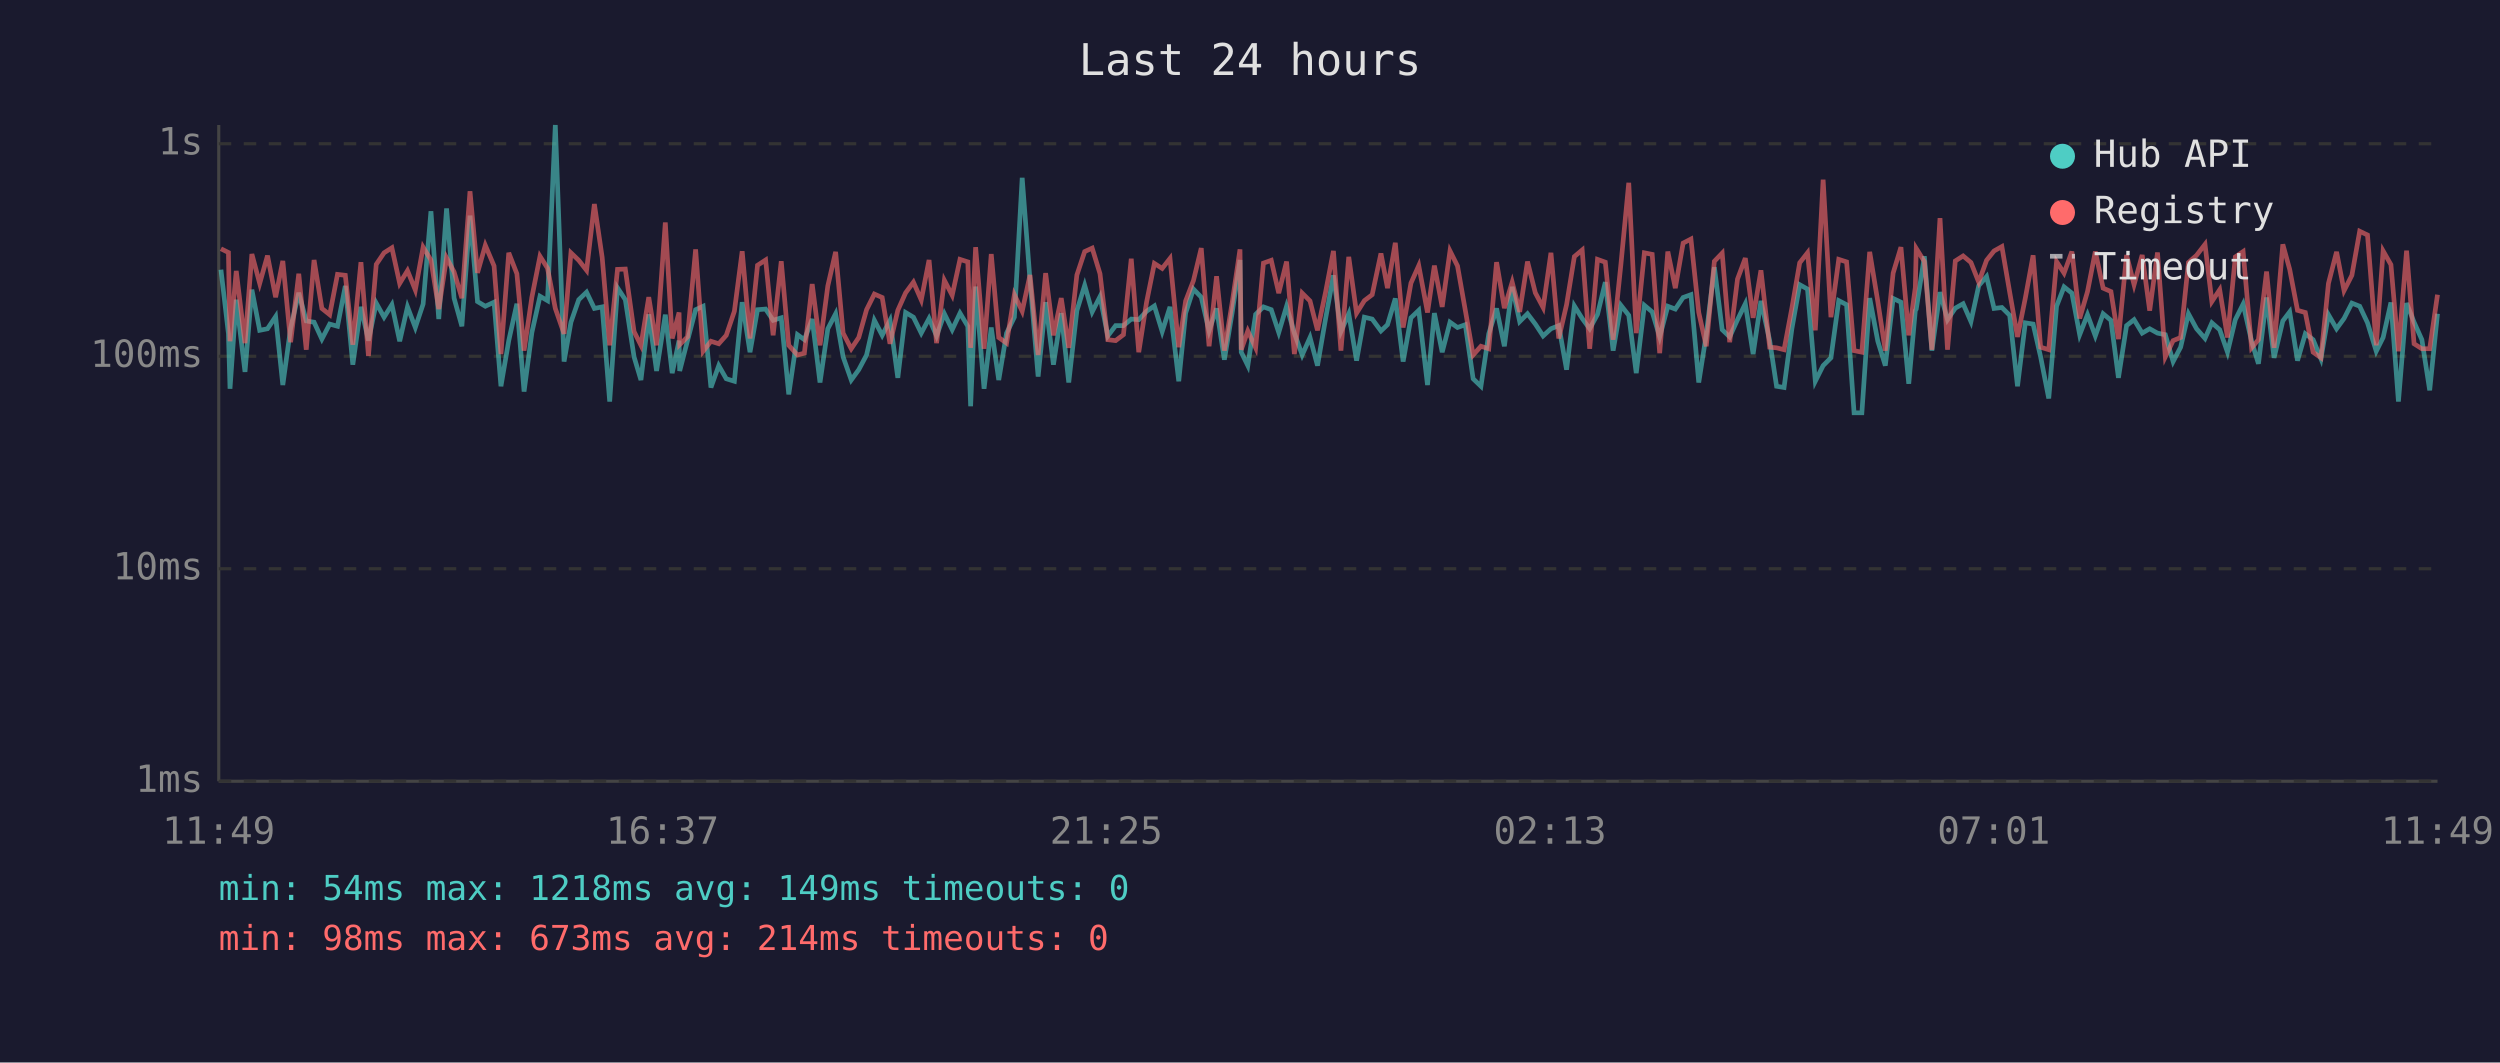
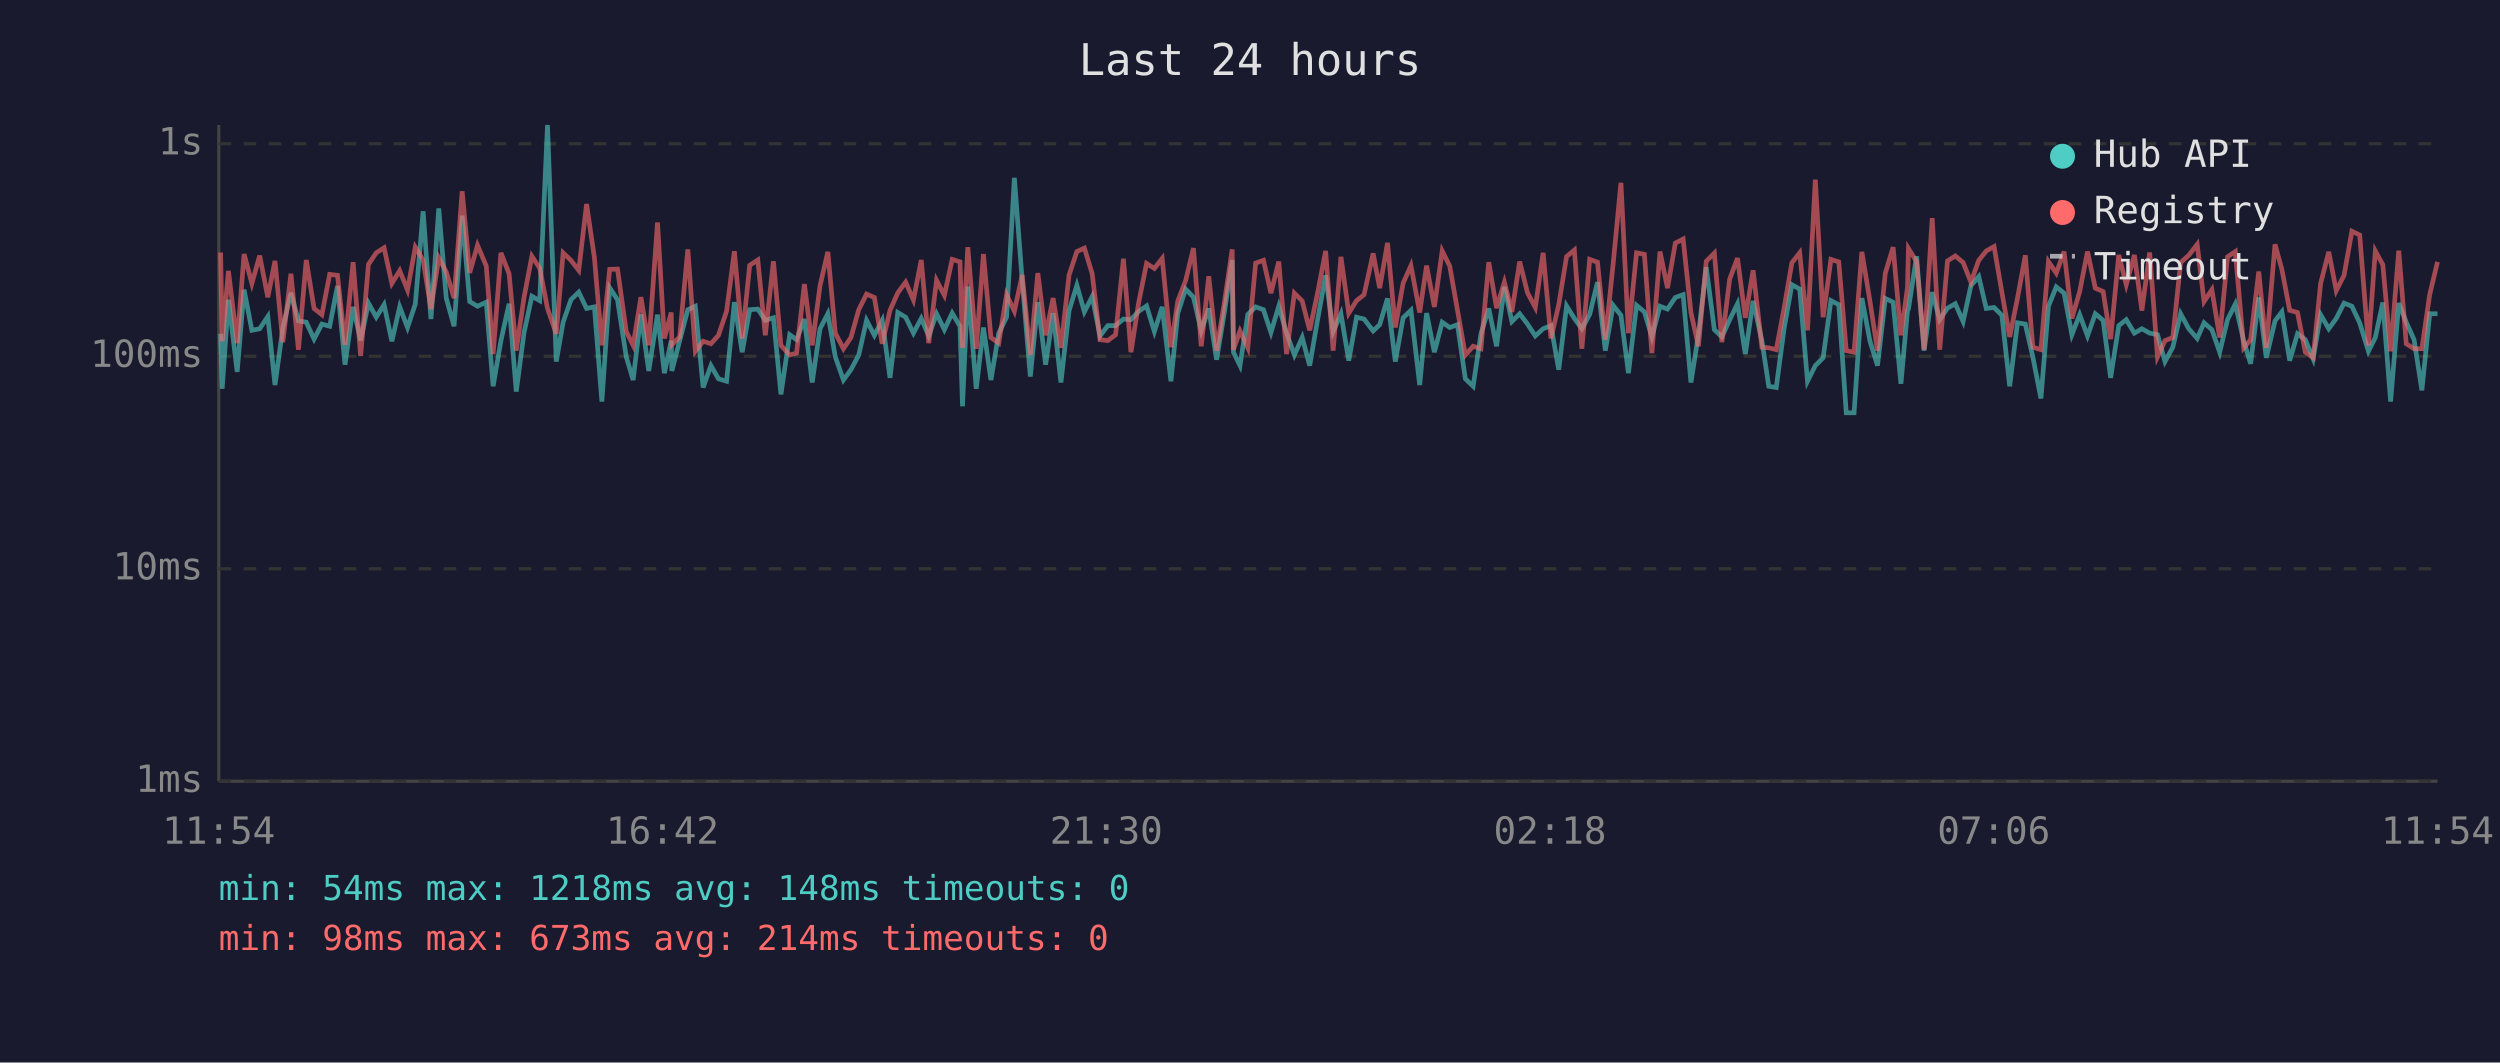
<svg xmlns="http://www.w3.org/2000/svg" viewBox="0 0 800 340" font-family="monospace" font-size="12">
  <rect width="800" height="340" fill="#1a1a2e" />
  <text x="400" y="24" fill="#e0e0e0" font-size="14" text-anchor="middle">Last 24 hours</text>
  <line x1="70" y1="40" x2="70" y2="250" stroke="#444" stroke-width="1" />
  <line x1="70" y1="250" x2="780" y2="250" stroke="#444" stroke-width="1" />
  <line x1="70" y1="250" x2="780" y2="250" stroke="#333" stroke-width="1" stroke-dasharray="4" />
  <text x="65" y="250" fill="#888" text-anchor="end" dominant-baseline="middle">1ms</text>
  <line x1="70" y1="182" x2="780" y2="182" stroke="#333" stroke-width="1" stroke-dasharray="4" />
  <text x="65" y="182" fill="#888" text-anchor="end" dominant-baseline="middle">10ms</text>
  <line x1="70" y1="114" x2="780" y2="114" stroke="#333" stroke-width="1" stroke-dasharray="4" />
  <text x="65" y="114" fill="#888" text-anchor="end" dominant-baseline="middle">100ms</text>
  <line x1="70" y1="46" x2="780" y2="46" stroke="#333" stroke-width="1" stroke-dasharray="4" />
  <text x="65" y="46" fill="#888" text-anchor="end" dominant-baseline="middle">1s</text>
-   <text x="70" y="270" fill="#888" text-anchor="middle">11:49</text>
-   <text x="212" y="270" fill="#888" text-anchor="middle">16:37</text>
-   <text x="354" y="270" fill="#888" text-anchor="middle">21:25</text>
-   <text x="496" y="270" fill="#888" text-anchor="middle">02:13</text>
-   <text x="638" y="270" fill="#888" text-anchor="middle">07:01</text>
-   <text x="780" y="270" fill="#888" text-anchor="middle">11:49</text>
-   <polyline points="70.7,86.3 73.1,106.8 73.6,124.4 75.6,95.9 78.4,119.0 80.6,92.7 83.1,105.7 85.6,105.2 88.2,101.3 90.5,123.2 93.0,105.0 95.6,93.7 98.0,102.7 100.5,103.1 103.0,108.5 105.5,103.7 108.0,104.4 110.5,91.5 112.9,116.7 115.5,98.2 117.9,109.0 120.4,97.0 122.9,101.5 125.4,97.5 127.9,109.2 130.4,98.2 132.9,104.8 135.4,97.3 137.9,67.6 140.4,102.1 142.9,66.7 145.3,95.4 147.8,104.4 150.4,69.0 152.8,96.5 155.3,98.0 158.1,96.7 160.3,123.6 162.8,109.0 165.4,97.2 167.7,125.3 170.2,106.4 172.8,94.8 175.2,96.2 177.7,40.0 180.5,115.7 182.7,103.1 185.2,95.9 187.7,93.5 190.2,98.7 192.7,98.2 195.1,128.5 197.6,92.1 200.1,95.9 202.9,114.2 205.1,121.6 207.6,100.6 210.1,118.7 212.9,100.7 215.1,119.4 217.3,109.0 217.5,118.7 220.0,109.0 222.6,99.1 225.0,98.0 227.5,124.0 230.0,117.0 232.4,121.2 235.0,122.0 237.5,96.7 240.0,112.7 242.4,99.1 245.0,98.9 247.4,102.5 250.0,101.7 252.4,126.2 255.2,107.1 257.4,108.7 259.9,102.1 262.4,122.4 264.9,105.2 267.4,100.4 269.8,114.2 272.4,121.6 274.8,118.3 277.3,113.6 279.8,102.5 282.3,107.3 284.8,102.5 287.3,120.9 289.8,100.0 292.3,101.5 294.8,106.6 297.3,101.9 299.7,107.5 302.2,100.4 304.7,105.5 307.2,100.2 309.7,104.4 310.6,130.0 312.2,91.7 314.9,124.4 317.2,104.8 319.6,121.6 322.1,106.6 324.6,101.5 327.1,56.9 329.6,89.7 332.2,120.5 334.6,96.7 337.1,116.7 339.6,100.2 342.0,122.4 344.6,99.4 347.1,91.3 349.5,99.8 352.0,94.9 354.5,107.5 357.0,104.2 359.5,104.2 362.0,102.1 364.4,102.3 366.9,99.6 369.4,97.9 371.9,106.1 374.4,98.2 377.2,122.0 379.4,100.2 381.9,92.5 384.4,95.1 386.9,105.9 389.3,98.7 391.8,115.1 394.3,100.0 396.8,83.2 397.2,112.7 399.3,117.0 401.8,100.6 404.3,98.2 406.8,99.1 409.2,106.4 411.7,98.0 414.2,106.6 416.7,113.6 419.2,108.0 421.6,117.0 424.2,101.9 426.7,88.1 429.1,106.1 431.6,100.4 434.1,115.4 436.6,101.5 439.1,102.1 441.9,105.9 444.0,103.9 446.5,95.5 449.0,115.7 451.5,101.7 454.0,99.3 456.8,123.2 459.0,100.2 461.5,112.7 464.0,103.1 466.4,104.8 468.9,103.9 471.4,121.2 473.9,123.6 476.4,106.8 478.9,98.7 481.4,110.8 483.9,91.8 486.3,102.9 488.8,100.4 491.3,103.7 493.8,107.5 496.3,105.2 498.8,104.2 501.3,118.3 503.8,97.9 506.3,101.9 508.7,105.2 511.2,100.6 513.7,90.3 516.2,112.2 518.7,97.7 521.2,100.9 523.6,119.4 526.2,97.7 528.7,99.8 531.1,107.8 533.7,98.0 536.1,98.9 538.6,95.2 541.1,94.3 543.6,122.4 546.0,107.1 548.6,85.5 551.1,105.5 553.5,107.8 556.0,102.3 558.5,97.2 561.0,113.3 563.5,96.3 566.3,109.0 568.5,123.6 570.9,124.0 573.4,105.2 575.9,91.1 578.4,92.5 580.9,122.0 583.4,117.0 585.9,114.5 588.4,96.2 590.9,97.5 593.3,132.1 595.8,132.1 598.3,95.4 600.9,109.2 603.3,117.0 605.8,95.5 608.3,96.7 610.8,122.8 612.9,99.4 613.2,98.9 615.8,82.0 618.2,112.2 620.8,93.5 623.2,102.3 625.7,98.6 628.2,97.2 630.7,102.9 633.2,91.4 635.7,88.5 638.1,98.7 640.6,98.4 643.1,100.9 645.6,123.6 648.1,103.3 650.6,103.7 653.0,114.2 655.6,127.5 658.1,98.0 660.5,91.8 663.0,93.8 665.5,107.1 668.0,100.7 670.5,107.5 673.0,100.4 675.5,102.5 677.9,120.9 680.5,104.2 682.9,102.3 685.5,106.6 687.9,105.2 690.4,106.6 692.9,107.1 695.4,115.7 697.8,111.1 700.3,100.4 702.9,105.2 705.6,108.3 707.8,103.3 710.3,105.5 712.8,112.7 715.3,102.3 717.8,97.3 720.5,109.2 722.7,116.4 725.3,95.2 727.7,114.5 730.5,102.7 732.7,99.8 735.2,115.4 737.7,106.8 740.2,108.7 742.7,114.8 745.1,100.7 747.7,105.2 750.1,101.9 752.6,97.0 755.1,98.0 757.6,103.3 760.4,112.4 762.6,108.0 765.1,96.8 767.5,128.5 770.1,97.0 772.5,103.1 775.0,108.7 777.5,124.9 780.0,100.4" fill="none" stroke="#4ecdc4" stroke-width="1.5" opacity="0.6" />
-   <polyline points="70.7,79.6 73.1,80.8 73.6,109.2 75.6,86.7 78.4,109.8 80.6,81.3 83.1,90.7 85.6,81.8 88.2,95.1 90.5,83.5 93.0,109.5 95.6,87.6 98.0,111.9 100.5,83.2 103.0,98.7 105.5,100.7 108.0,87.8 110.5,88.1 112.9,110.3 115.5,83.9 117.9,113.9 120.4,84.6 122.9,80.9 125.4,79.3 127.9,90.7 130.4,86.6 132.9,92.8 135.4,79.1 137.9,83.2 140.4,98.9 142.9,82.5 145.3,87.0 147.8,95.4 150.4,61.2 152.8,87.3 155.3,78.5 158.1,85.1 160.3,113.3 162.8,80.9 165.4,87.6 167.7,112.2 170.2,95.1 172.8,82.0 175.2,85.8 177.7,98.7 180.5,106.8 182.7,80.9 185.2,83.3 187.7,86.5 190.2,65.3 192.7,82.4 195.1,110.5 197.6,86.2 200.1,86.1 202.9,106.1 205.1,110.5 207.6,95.1 210.1,110.5 212.9,71.2 215.1,108.3 217.3,100.0 217.5,110.3 220.0,107.8 222.6,79.8 225.0,112.4 227.5,109.2 230.0,110.0 232.4,107.3 235.0,99.6 237.5,80.4 240.0,108.3 242.4,84.9 245.0,83.2 247.4,107.3 250.0,83.6 252.4,110.5 255.2,113.6 257.4,113.0 259.9,90.9 262.4,110.5 264.9,91.5 267.4,80.6 269.8,106.6 272.4,111.6 274.8,108.0 277.3,99.1 279.8,94.1 282.3,95.2 284.8,110.0 287.3,99.3 289.8,93.7 292.3,90.3 294.8,96.0 297.3,83.2 299.7,109.8 302.2,89.7 304.7,94.5 307.2,83.0 309.7,83.8 310.6,111.3 312.2,79.1 314.9,111.6 317.2,81.3 319.6,108.0 322.1,109.8 324.6,94.3 327.1,99.6 329.6,88.0 332.2,113.6 334.6,87.4 337.1,107.3 339.6,95.4 342.0,111.3 344.6,88.0 347.1,80.5 349.5,79.4 352.0,87.6 354.5,108.7 357.0,109.0 359.5,107.1 362.0,82.8 364.4,112.7 366.9,96.7 369.4,84.3 371.9,85.9 374.4,82.7 377.2,111.1 379.4,96.3 381.9,89.8 384.4,79.4 386.9,110.8 389.3,88.4 391.8,112.2 394.3,96.8 396.8,79.8 397.2,111.9 399.3,105.9 401.8,111.3 404.3,84.2 406.8,83.3 409.2,93.8 411.7,83.7 414.2,113.3 416.7,93.8 419.2,96.3 421.6,105.7 424.2,93.4 426.7,80.3 429.1,112.2 431.6,82.2 434.1,100.2 436.6,96.2 439.1,94.3 441.9,81.1 444.0,92.2 446.5,77.7 449.0,104.8 451.5,90.6 454.0,85.0 456.8,100.0 459.0,85.0 461.5,98.2 464.0,80.3 466.4,85.1 468.9,99.3 471.4,113.6 473.9,110.8 476.4,111.6 478.9,83.9 481.4,98.6 483.9,90.3 486.3,99.8 488.8,83.7 491.3,93.7 493.8,98.4 496.3,80.9 498.8,108.3 501.3,97.5 503.8,82.1 506.3,80.0 508.7,111.6 511.2,83.0 513.7,83.9 516.2,108.7 518.7,84.5 521.2,58.5 523.6,106.6 526.2,80.9 528.7,81.4 531.1,113.0 533.7,80.5 536.1,92.2 538.6,77.8 541.1,76.5 543.6,100.0 546.0,110.8 548.6,83.6 551.1,81.0 553.5,109.5 556.0,89.3 558.5,82.6 561.0,101.7 563.5,86.5 566.3,111.1 568.5,111.3 570.9,111.9 573.4,98.6 575.9,84.1 578.4,80.9 580.9,105.7 583.4,57.5 585.9,101.5 588.4,83.0 590.9,83.8 593.3,112.2 595.8,112.7 598.3,80.6 600.9,96.5 603.3,112.2 605.8,87.4 608.3,79.1 610.8,107.3 612.9,92.0 613.2,79.5 615.8,83.7 618.2,111.9 620.8,69.8 623.2,111.9 625.7,83.5 628.2,81.9 630.7,84.0 633.2,90.3 635.7,83.3 638.1,80.3 640.6,78.9 643.1,93.5 645.6,107.8 648.1,95.4 650.6,81.7 653.0,111.1 655.6,111.9 658.1,83.7 660.5,87.4 663.0,80.5 665.5,101.9 668.0,93.3 670.5,80.5 673.0,92.2 675.5,93.3 677.9,108.5 680.5,81.6 682.9,91.1 685.5,81.6 687.9,99.4 690.4,80.8 692.9,114.2 695.4,109.0 697.8,108.0 700.3,84.0 702.9,81.7 705.6,78.2 707.8,96.5 710.3,92.7 712.8,108.0 715.3,82.2 717.8,80.5 720.5,111.3 722.7,108.7 725.3,86.9 727.7,111.3 730.5,78.2 732.7,86.2 735.2,99.3 737.7,100.0 740.2,112.7 742.7,114.5 745.1,90.7 747.7,80.6 750.1,93.0 752.6,88.1 755.1,74.0 757.6,75.2 760.4,110.5 762.6,80.3 765.1,84.7 767.5,112.4 770.1,80.2 772.5,110.0 775.0,111.6 777.5,111.6 780.0,94.3" fill="none" stroke="#ff6b6b" stroke-width="1.5" opacity="0.6" />
+   <text x="70" y="270" fill="#888" text-anchor="middle">11:54</text>
+   <text x="212" y="270" fill="#888" text-anchor="middle">16:42</text>
+   <text x="354" y="270" fill="#888" text-anchor="middle">21:30</text>
+   <text x="496" y="270" fill="#888" text-anchor="middle">02:18</text>
+   <text x="638" y="270" fill="#888" text-anchor="middle">07:06</text>
+   <text x="780" y="270" fill="#888" text-anchor="middle">11:54</text>
+   <polyline points="70.6,106.8 71.1,124.4 73.1,95.9 75.9,119.0 78.1,92.7 80.6,105.7 83.1,105.2 85.7,101.3 88.0,123.2 90.5,105.0 93.1,93.7 95.5,102.7 98.0,103.1 100.5,108.5 103.0,103.7 105.5,104.4 108.0,91.5 110.4,116.7 113.0,98.2 115.4,109.0 117.9,97.0 120.4,101.5 122.9,97.5 125.4,109.2 127.9,98.2 130.4,104.8 132.9,97.3 135.4,67.6 137.9,102.1 140.4,66.7 142.8,95.4 145.3,104.4 147.9,69.0 150.3,96.5 152.8,98.0 155.6,96.7 157.8,123.6 160.3,109.0 162.9,97.2 165.2,125.3 167.7,106.4 170.2,94.8 172.7,96.2 175.2,40.0 178.0,115.7 180.2,103.1 182.7,95.9 185.2,93.5 187.7,98.7 190.2,98.2 192.6,128.5 195.1,92.1 197.6,95.9 200.4,114.2 202.6,121.6 205.1,100.6 207.6,118.7 210.4,100.7 212.6,119.4 214.8,109.0 215.0,118.7 217.5,109.0 220.1,99.1 222.5,98.0 225.0,124.0 227.5,117.0 229.9,121.2 232.5,122.0 235.0,96.7 237.5,112.7 239.9,99.1 242.5,98.9 244.9,102.5 247.5,101.7 249.9,126.2 252.7,107.1 254.9,108.7 257.4,102.1 259.9,122.4 262.4,105.2 264.9,100.4 267.3,114.2 269.9,121.6 272.3,118.3 274.8,113.6 277.3,102.5 279.8,107.3 282.3,102.5 284.8,120.9 287.3,100.0 289.8,101.5 292.3,106.6 294.8,101.9 297.2,107.5 299.7,100.4 302.2,105.5 304.7,100.2 307.2,104.4 308.0,130.0 309.7,91.7 312.4,124.4 314.7,104.8 317.1,121.6 319.6,106.6 322.1,101.5 324.6,56.9 327.1,89.7 329.7,120.5 332.1,96.7 334.6,116.7 337.0,100.2 339.5,122.4 342.1,99.4 344.6,91.3 347.0,99.8 349.5,94.9 352.0,107.5 354.5,104.2 357.0,104.2 359.5,102.1 361.9,102.3 364.4,99.6 366.9,97.9 369.4,106.1 371.9,98.2 374.7,122.0 376.9,100.2 379.4,92.5 381.9,95.1 384.4,105.9 386.8,98.7 389.3,115.1 391.8,100.0 394.3,83.2 394.7,112.7 396.8,117.0 399.3,100.6 401.8,98.2 404.3,99.1 406.7,106.4 409.2,98.0 411.7,106.6 414.2,113.6 416.7,108.0 419.1,117.0 421.7,101.9 424.2,88.1 426.6,106.1 429.1,100.4 431.6,115.4 434.1,101.5 436.5,102.1 439.4,105.9 441.5,103.9 444.0,95.5 446.5,115.7 449.0,101.7 451.5,99.3 454.3,123.2 456.5,100.2 459.0,112.7 461.5,103.1 463.9,104.8 466.4,103.9 468.9,121.2 471.4,123.6 473.9,106.8 476.4,98.7 478.9,110.8 481.4,91.8 483.8,102.9 486.3,100.4 488.8,103.7 491.3,107.5 493.8,105.2 496.3,104.2 498.8,118.3 501.3,97.9 503.8,101.9 506.2,105.2 508.7,100.6 511.2,90.3 513.7,112.2 516.2,97.7 518.7,100.9 521.1,119.4 523.7,97.7 526.2,99.8 528.6,107.8 531.2,98.0 533.6,98.9 536.1,95.2 538.6,94.3 541.1,122.4 543.5,107.1 546.0,85.5 548.6,105.5 551.0,107.8 553.5,102.3 556.0,97.2 558.5,113.3 561.0,96.3 563.8,109.0 566.0,123.6 568.4,124.0 570.9,105.2 573.4,91.1 575.9,92.5 578.4,122.0 580.9,117.0 583.4,114.5 585.9,96.2 588.4,97.5 590.8,132.1 593.3,132.1 595.8,95.4 598.4,109.2 600.8,117.0 603.3,95.5 605.8,96.7 608.3,122.8 610.4,99.4 610.7,98.9 613.3,82.0 615.7,112.2 618.3,93.5 620.7,102.3 623.2,98.6 625.7,97.2 628.2,102.9 630.7,91.4 633.2,88.5 635.6,98.7 638.1,98.4 640.6,100.9 643.1,123.6 645.6,103.3 648.1,103.7 650.5,114.2 653.1,127.5 655.5,98.0 658.0,91.8 660.5,93.8 663.0,107.1 665.5,100.7 668.0,107.5 670.5,100.4 673.0,102.5 675.4,120.9 678.0,104.2 680.4,102.3 683.0,106.6 685.4,105.2 687.9,106.6 690.4,107.1 692.8,115.7 695.3,111.1 697.8,100.4 700.4,105.2 703.1,108.3 705.3,103.3 707.8,105.5 710.3,112.7 712.8,102.3 715.3,97.3 718.0,109.2 720.2,116.4 722.8,95.2 725.2,114.5 728.0,102.7 730.2,99.8 732.7,115.4 735.2,106.8 737.7,108.7 740.2,114.8 742.6,100.7 745.2,105.2 747.6,101.9 750.1,97.0 752.6,98.0 755.1,103.3 757.9,112.4 760.1,108.0 762.5,96.8 765.0,128.5 767.6,97.0 770.0,103.1 772.5,108.7 775.0,124.9 777.5,100.4 780.0,100.4" fill="none" stroke="#4ecdc4" stroke-width="1.5" opacity="0.6" />
+   <polyline points="70.6,80.8 71.1,109.2 73.1,86.7 75.9,109.8 78.1,81.3 80.6,90.7 83.1,81.8 85.7,95.1 88.0,83.5 90.5,109.5 93.1,87.6 95.5,111.9 98.0,83.2 100.5,98.7 103.0,100.7 105.5,87.8 108.0,88.1 110.4,110.3 113.0,83.9 115.4,113.9 117.9,84.6 120.4,80.9 122.9,79.3 125.4,90.7 127.9,86.6 130.4,92.8 132.9,79.1 135.4,83.2 137.9,98.9 140.4,82.5 142.8,87.0 145.3,95.4 147.9,61.2 150.3,87.3 152.8,78.5 155.6,85.1 157.8,113.3 160.3,80.9 162.9,87.6 165.2,112.2 167.7,95.1 170.2,82.0 172.7,85.8 175.2,98.7 178.0,106.8 180.2,80.9 182.7,83.3 185.2,86.5 187.7,65.3 190.2,82.4 192.6,110.5 195.1,86.2 197.6,86.1 200.4,106.1 202.6,110.5 205.1,95.1 207.6,110.5 210.4,71.2 212.6,108.3 214.8,100.0 215.0,110.3 217.5,107.8 220.1,79.8 222.5,112.4 225.0,109.2 227.5,110.0 229.9,107.3 232.5,99.6 235.0,80.4 237.5,108.3 239.9,84.9 242.5,83.2 244.9,107.3 247.5,83.6 249.9,110.5 252.7,113.6 254.9,113.0 257.4,90.9 259.9,110.5 262.4,91.5 264.9,80.6 267.3,106.6 269.9,111.6 272.3,108.0 274.8,99.1 277.3,94.1 279.8,95.2 282.3,110.0 284.8,99.3 287.3,93.7 289.8,90.3 292.3,96.0 294.8,83.2 297.2,109.8 299.7,89.7 302.2,94.5 304.7,83.0 307.2,83.8 308.0,111.3 309.7,79.1 312.4,111.6 314.7,81.3 317.1,108.0 319.6,109.8 322.1,94.3 324.6,99.6 327.1,88.0 329.7,113.6 332.1,87.4 334.6,107.3 337.0,95.4 339.5,111.3 342.1,88.0 344.6,80.5 347.0,79.4 349.5,87.6 352.0,108.7 354.5,109.0 357.0,107.1 359.5,82.8 361.9,112.7 364.4,96.7 366.9,84.3 369.4,85.9 371.9,82.7 374.7,111.1 376.9,96.3 379.4,89.8 381.9,79.4 384.4,110.8 386.8,88.4 389.3,112.2 391.8,96.8 394.3,79.8 394.7,111.9 396.8,105.9 399.3,111.3 401.8,84.2 404.3,83.3 406.7,93.8 409.2,83.7 411.7,113.3 414.2,93.8 416.7,96.3 419.1,105.7 421.7,93.4 424.2,80.3 426.6,112.2 429.1,82.2 431.6,100.2 434.1,96.2 436.5,94.3 439.4,81.1 441.5,92.2 444.0,77.7 446.5,104.8 449.0,90.6 451.5,85.0 454.3,100.0 456.5,85.0 459.0,98.2 461.5,80.3 463.9,85.1 466.4,99.3 468.9,113.6 471.4,110.8 473.9,111.6 476.4,83.9 478.9,98.6 481.4,90.3 483.8,99.8 486.3,83.7 488.8,93.7 491.3,98.4 493.8,80.9 496.3,108.3 498.8,97.5 501.3,82.1 503.8,80.0 506.2,111.6 508.7,83.0 511.2,83.9 513.7,108.7 516.2,84.5 518.7,58.5 521.1,106.6 523.7,80.9 526.2,81.4 528.6,113.0 531.2,80.5 533.6,92.2 536.1,77.8 538.6,76.5 541.1,100.0 543.5,110.8 546.0,83.6 548.6,81.0 551.0,109.5 553.5,89.3 556.0,82.6 558.5,101.7 561.0,86.5 563.8,111.1 566.0,111.3 568.4,111.9 570.9,98.6 573.4,84.1 575.9,80.9 578.4,105.7 580.9,57.5 583.4,101.5 585.9,83.0 588.4,83.8 590.8,112.2 593.3,112.7 595.8,80.6 598.4,96.5 600.8,112.2 603.3,87.4 605.8,79.1 608.3,107.3 610.4,92.0 610.7,79.5 613.3,83.7 615.7,111.9 618.3,69.8 620.7,111.9 623.2,83.5 625.7,81.9 628.2,84.0 630.7,90.3 633.2,83.3 635.6,80.3 638.1,78.9 640.6,93.5 643.1,107.8 645.6,95.4 648.1,81.7 650.5,111.1 653.1,111.9 655.5,83.7 658.0,87.4 660.5,80.5 663.0,101.9 665.5,93.3 668.0,80.5 670.5,92.2 673.0,93.3 675.4,108.5 678.0,81.6 680.4,91.1 683.0,81.6 685.4,99.4 687.9,80.8 690.4,114.2 692.8,109.0 695.3,108.0 697.8,84.0 700.4,81.7 703.1,78.2 705.3,96.5 707.8,92.7 710.3,108.0 712.8,82.2 715.3,80.5 718.0,111.3 720.2,108.7 722.8,86.9 725.2,111.3 728.0,78.2 730.2,86.2 732.7,99.3 735.2,100.0 737.7,112.7 740.2,114.5 742.6,90.7 745.2,80.6 747.6,93.0 750.1,88.1 752.6,74.0 755.1,75.2 757.9,110.5 760.1,80.3 762.5,84.7 765.0,112.4 767.6,80.2 770.0,110.0 772.5,111.6 775.0,111.6 777.5,94.3 780.0,83.8" fill="none" stroke="#ff6b6b" stroke-width="1.5" opacity="0.6" />
  <circle cx="660" cy="50" r="4" fill="#4ecdc4" />
  <text x="670" y="50" fill="#e0e0e0" dominant-baseline="middle">Hub API</text>
  <circle cx="660" cy="68" r="4" fill="#ff6b6b" />
  <text x="670" y="68" fill="#e0e0e0" dominant-baseline="middle">Registry</text>
  <line x1="656" y1="82" x2="664" y2="82" stroke="#e0e0e0" stroke-width="1.5" stroke-dasharray="4,3" opacity="0.7" />
  <text x="670" y="86" fill="#e0e0e0" dominant-baseline="middle">Timeout</text>
-   <text x="70" y="288" fill="#4ecdc4" font-size="11">min: 54ms  max: 1218ms  avg: 149ms  timeouts: 0</text>
+   <text x="70" y="288" fill="#4ecdc4" font-size="11">min: 54ms  max: 1218ms  avg: 148ms  timeouts: 0</text>
  <text x="70" y="304" fill="#ff6b6b" font-size="11">min: 98ms  max: 673ms  avg: 214ms  timeouts: 0</text>
</svg>
